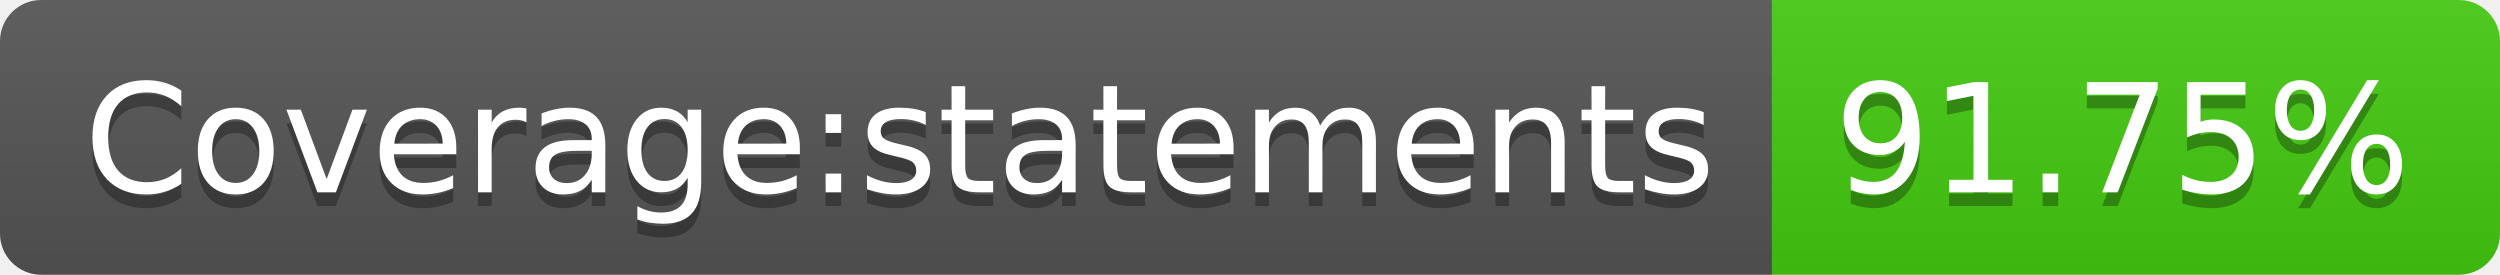
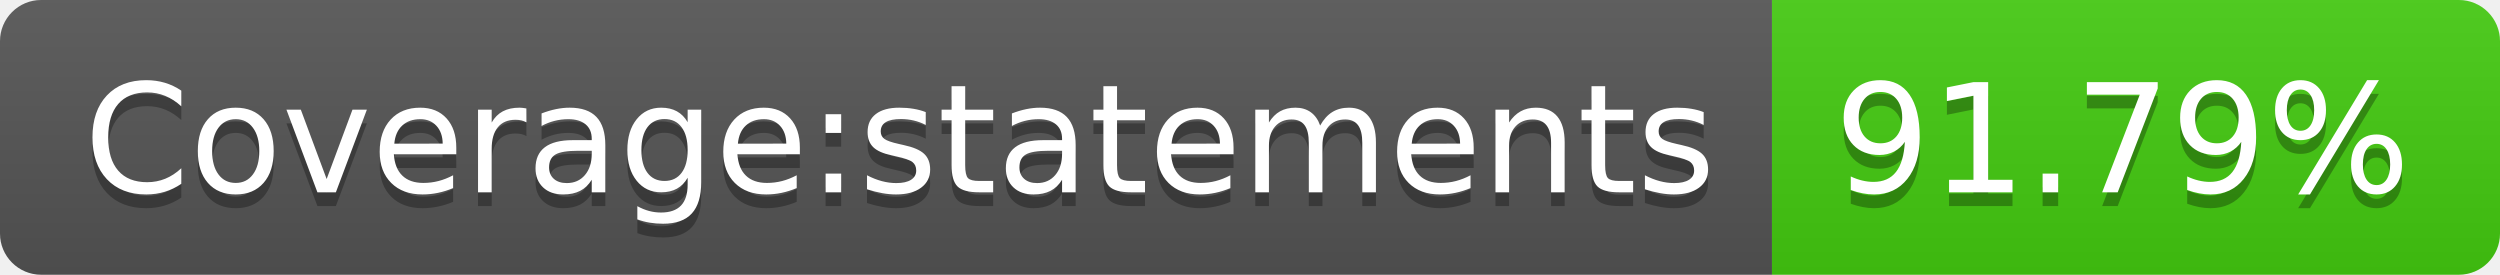
- <svg xmlns="http://www.w3.org/2000/svg" width="182" height="20" role="img" aria-label="Coverage:statements: 91.75%">
+ <svg xmlns="http://www.w3.org/2000/svg" width="182" height="20" role="img" aria-label="Coverage:statements: 91.79%">
  <linearGradient id="s" x2="0" y2="100%">
    <stop offset="0" stop-color="#bbb" stop-opacity=".1" />
    <stop offset="1" stop-opacity=".1" />
  </linearGradient>
  <clipPath id="r">
    <rect width="182" height="20" rx="3" fill="#fff" />
  </clipPath>
  <g clip-path="url(#r)">
    <rect width="129" height="20" fill="#555" />
    <rect x="129" width="53" height="20" fill="#4c1" />
    <rect width="182" height="20" fill="url(#s)" />
  </g>
  <g fill="#fff" text-anchor="middle" font-family="Verdana,Geneva,DejaVu Sans,sans-serif" text-rendering="geometricPrecision" font-size="110">
    <text aria-hidden="true" x="655" y="150" fill="#010101" fill-opacity=".3" transform="scale(.1)" textLength="1190">Coverage:statements</text>
    <text x="655" y="140" transform="scale(.1)" fill="#fff" textLength="1190">Coverage:statements</text>
-     <text aria-hidden="true" x="1545" y="150" fill="#010101" fill-opacity=".3" transform="scale(.1)" textLength="430">91.75%</text>
-     <text x="1545" y="140" transform="scale(.1)" fill="#fff" textLength="430">91.75%</text>
+     <text aria-hidden="true" x="1545" y="150" fill="#010101" fill-opacity=".3" transform="scale(.1)" textLength="430">91.79%</text>
+     <text x="1545" y="140" transform="scale(.1)" fill="#fff" textLength="430">91.79%</text>
  </g>
</svg>
